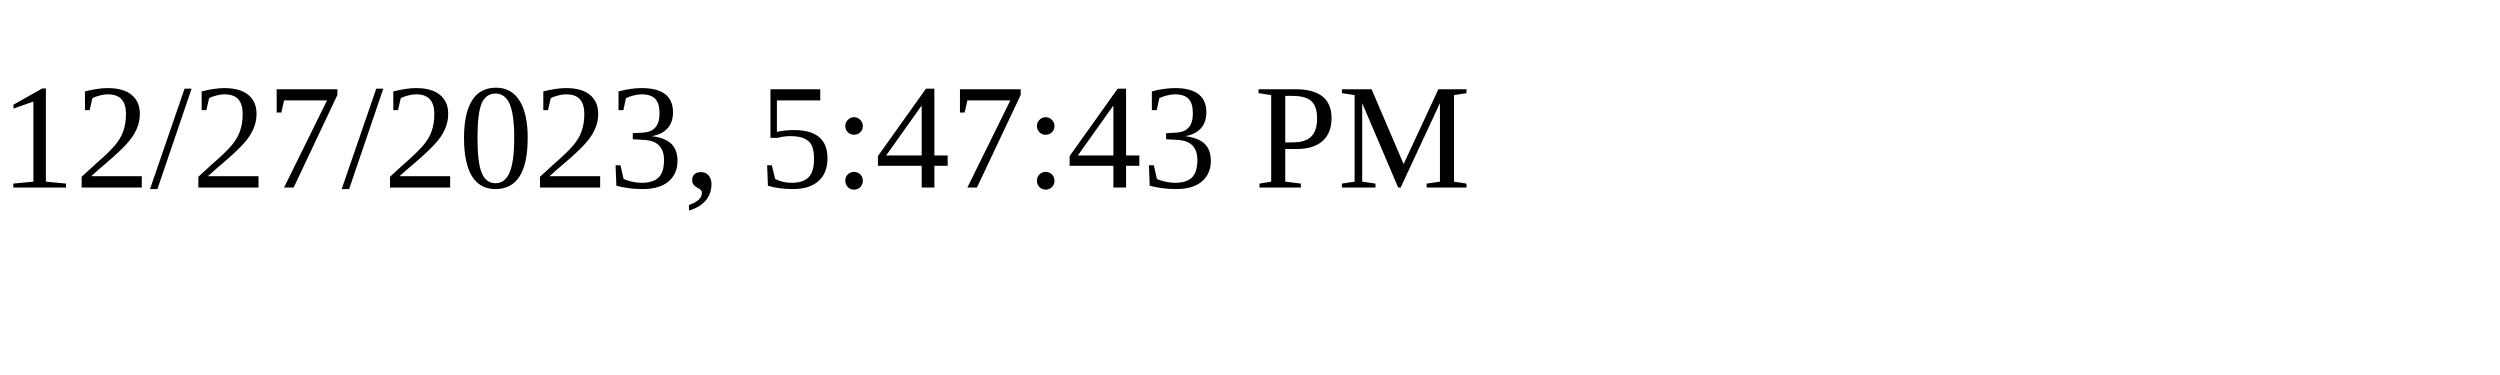
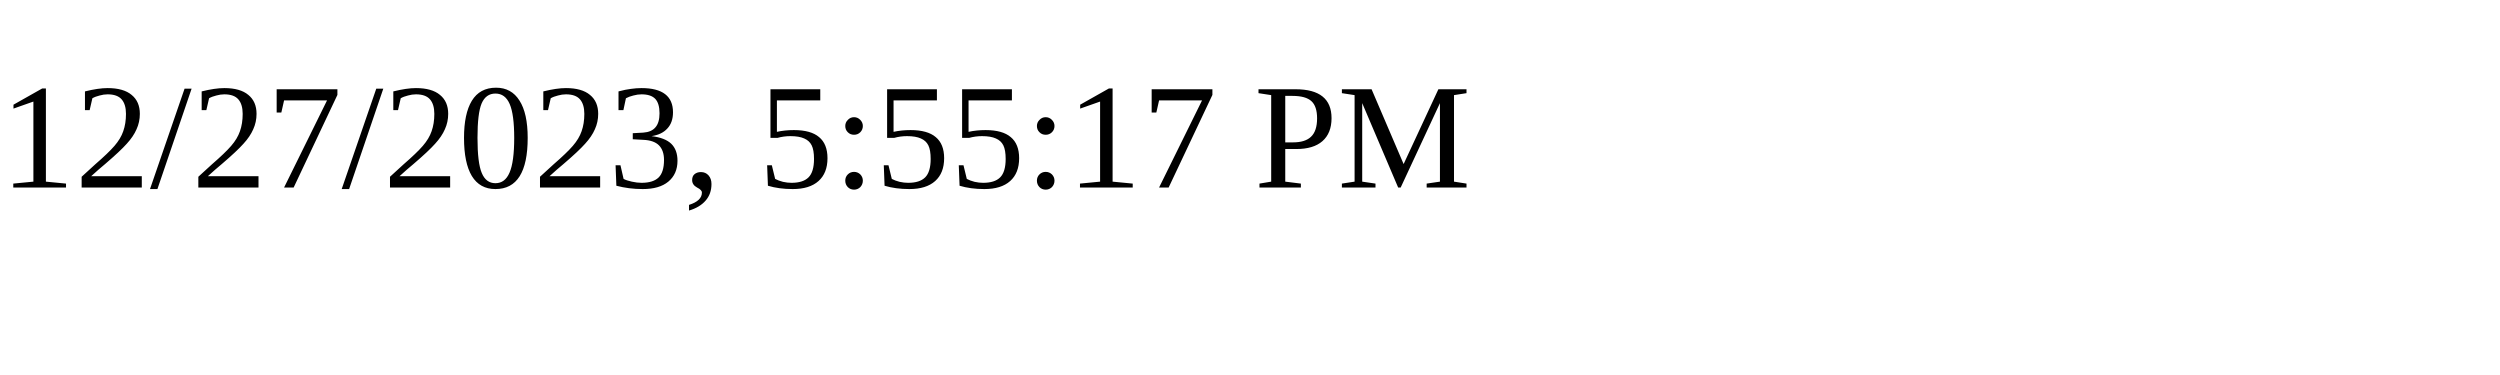
<svg xmlns="http://www.w3.org/2000/svg" height="30" width="200">
-   <text x="0" y="15">12/27/2023, 5:47:43 PM</text>
+   <text x="0" y="15">12/27/2023, 5:55:17 PM</text>
</svg>
